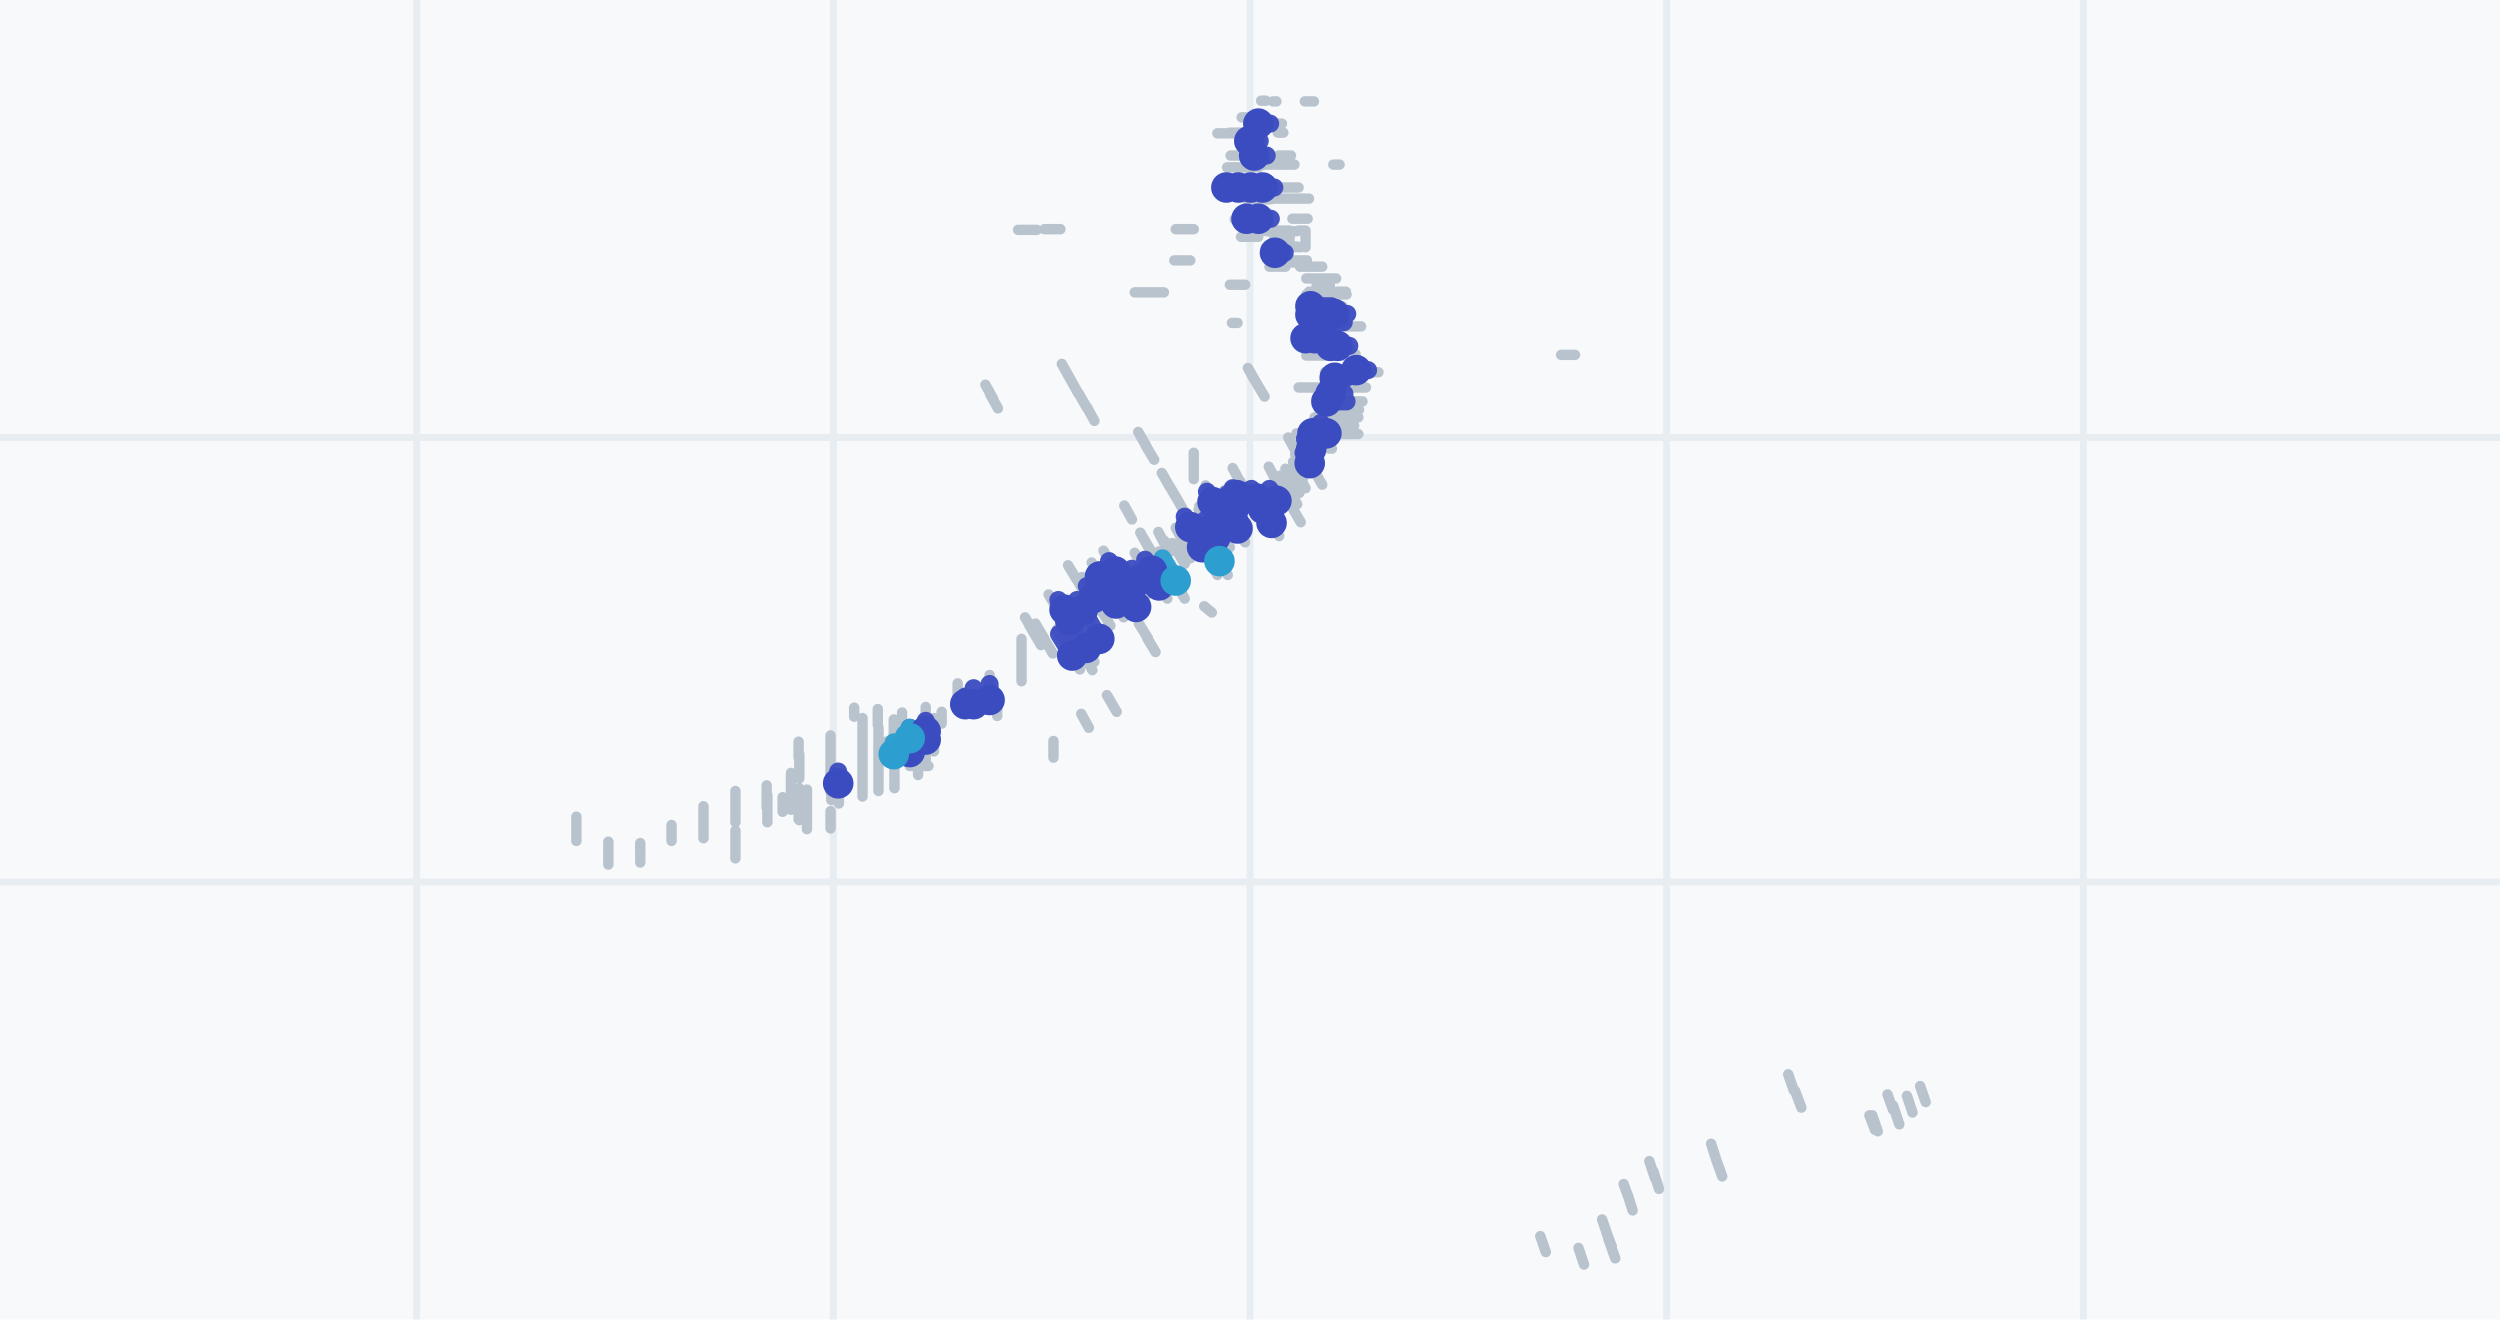
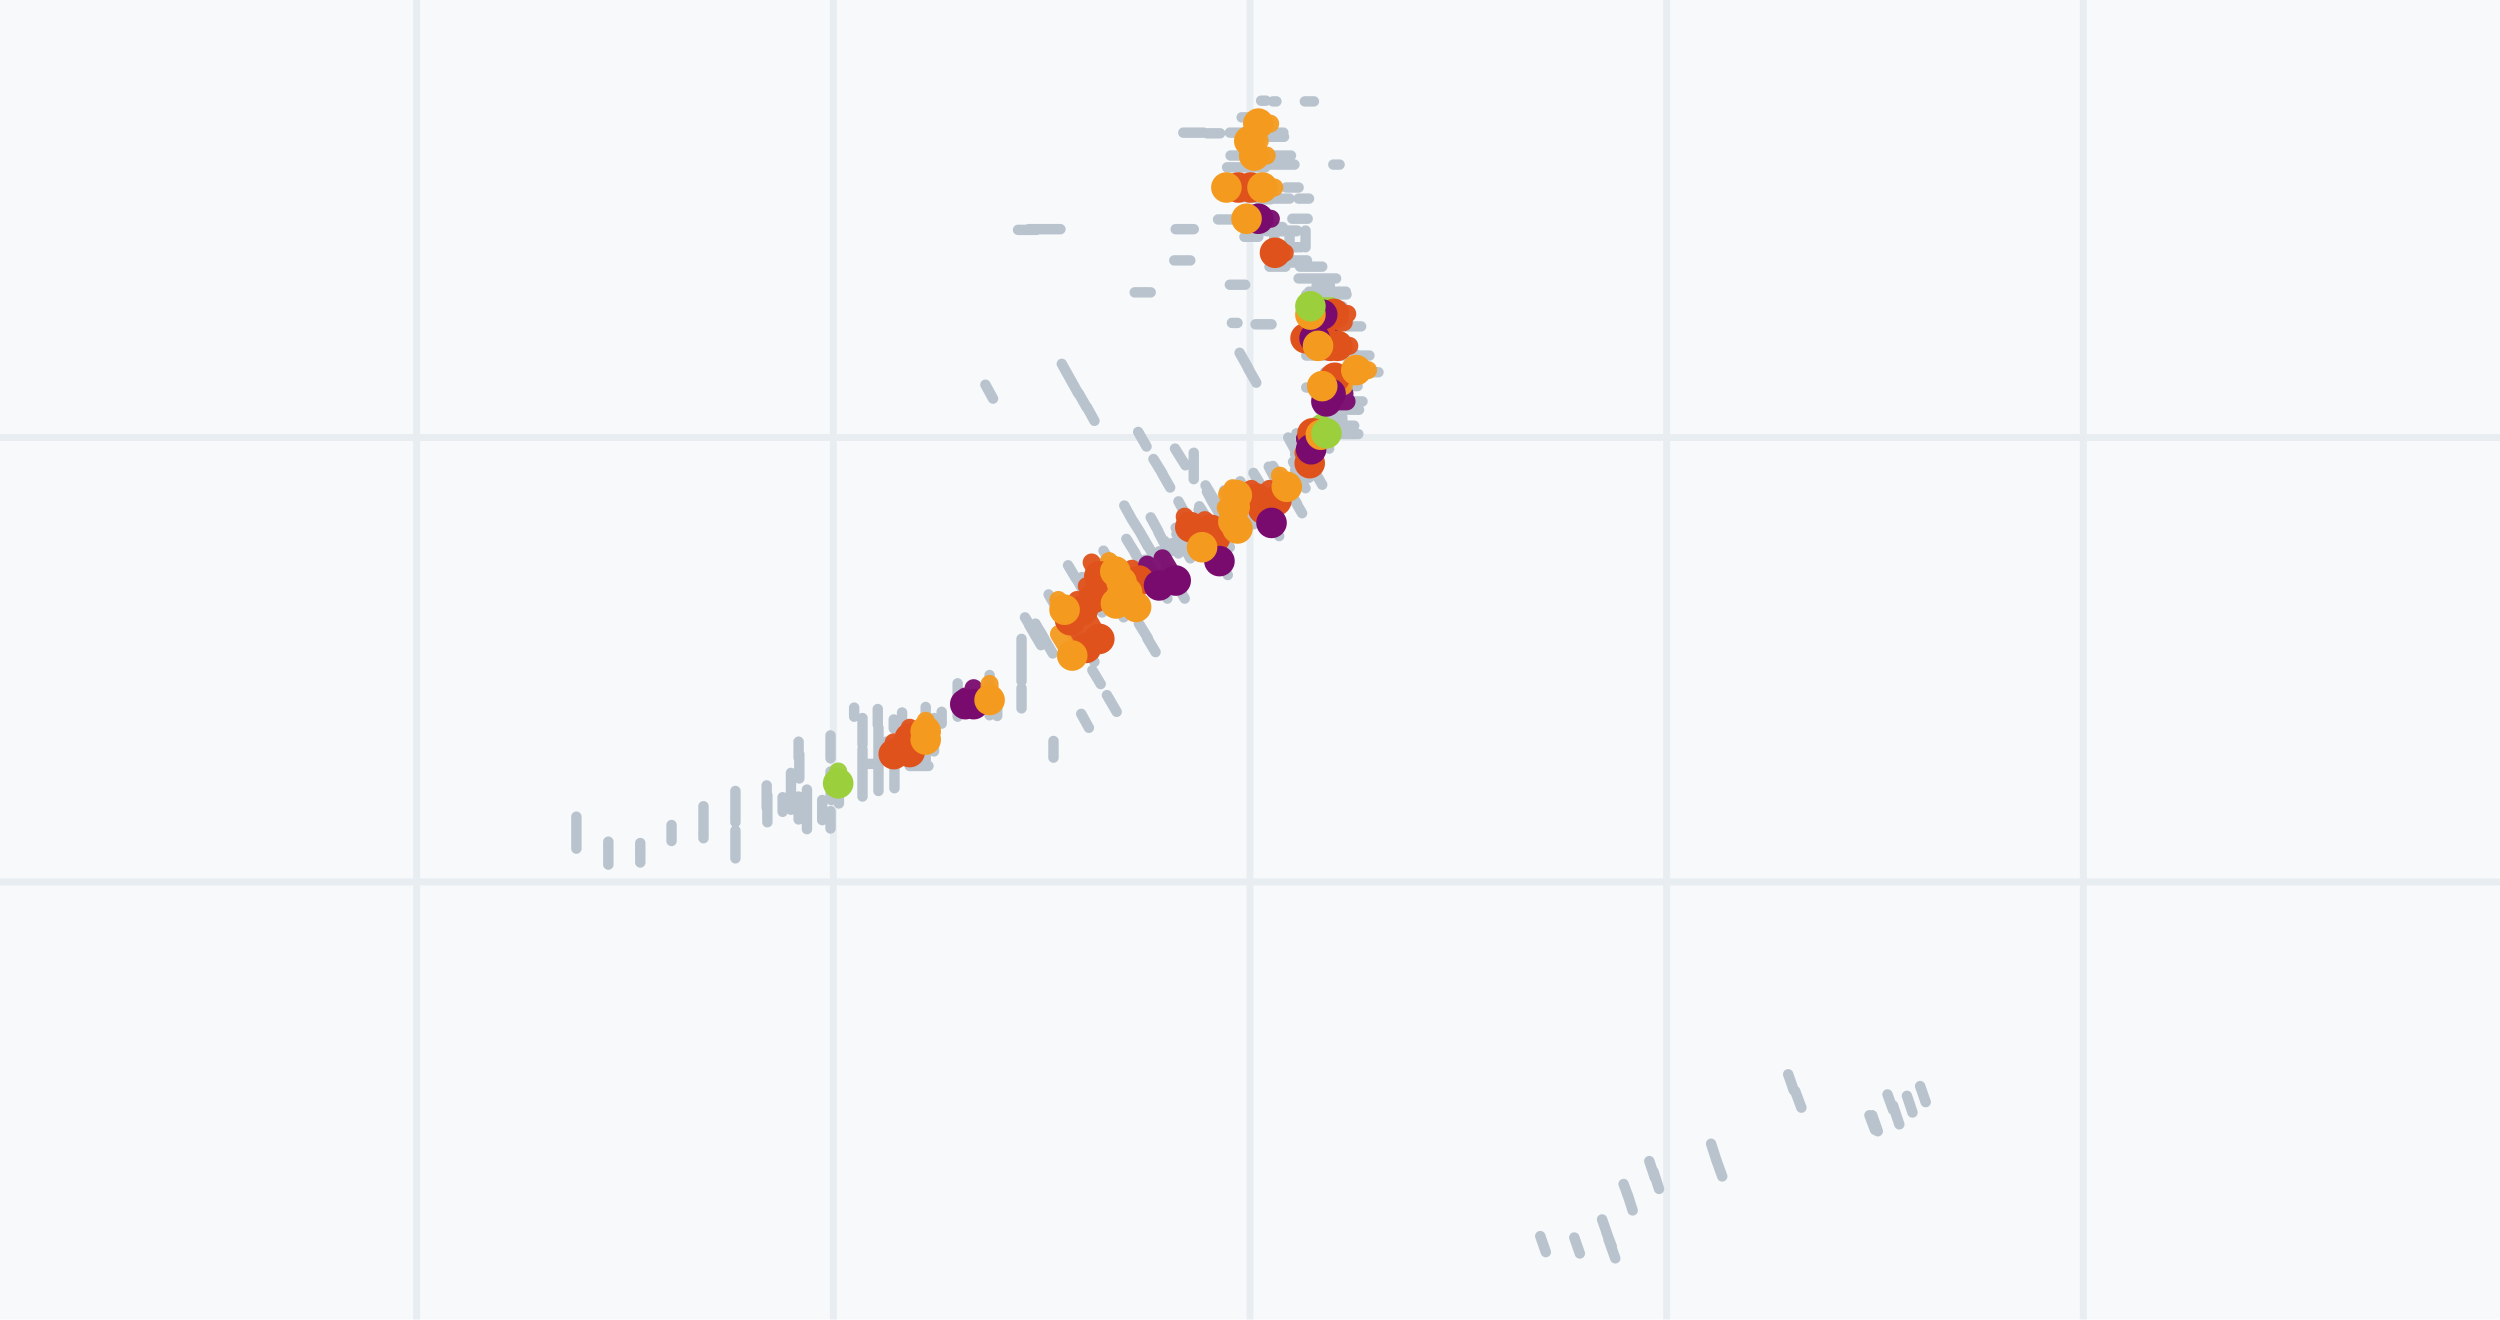
<svg xmlns="http://www.w3.org/2000/svg" viewBox="0 0 360 190" width="360" height="190" role="img" aria-label="drill plan">
  <rect width="360" height="190" fill="#f7f9fb" />
  <line x1="60" y1="0" x2="60" y2="190" stroke="#e8edf2" />
  <line x1="120" y1="0" x2="120" y2="190" stroke="#e8edf2" />
  <line x1="180" y1="0" x2="180" y2="190" stroke="#e8edf2" />
  <line x1="240" y1="0" x2="240" y2="190" stroke="#e8edf2" />
  <line x1="300" y1="0" x2="300" y2="190" stroke="#e8edf2" />
  <line x1="0" y1="63" x2="360" y2="63" stroke="#e8edf2" />
  <line x1="0" y1="127" x2="360" y2="127" stroke="#e8edf2" />
-   <path d="M158.3 83.0L157.2 81.0M172.0 79.0L170.8 77.0M192.7 61.3L195.0 61.3M191.7 61.3L194.0 61.3M127.6 108.4L127.6 106.8M127.6 108.3L127.6 107.2M126.5 108.6L126.5 106.8M172.0 79.0L170.7 76.7M172.2 77.3L171.3 75.7M189.4 65.7L188.8 64.7M189.3 60.1L191.0 60.1M191.4 64.6L190.8 63.6M124.2 111.7L124.2 110.0M191.0 60.1L193.3 60.1M190.8 63.6L189.9 62.1M192.8 60.1L195.6 60.1M192.7 62.5L195.6 62.5M126.5 110.5L126.5 108.6M173.5 74.9L172.6 73.4M175.5 73.8L174.6 72.3M124.2 108.3L124.2 106.3M176.4 75.2L175.5 73.7M124.2 106.5L124.2 104.6M193.9 57.8L196.2 57.8M192.2 59.0L193.9 59.0M128.8 110.5L128.8 108.6M123.0 103.2L123.0 101.9M156.6 84.4L155.8 83.1M159.8 80.8L158.9 79.3M189.6 41.1L191.5 41.1M188.7 38.4L190.4 38.4M187.2 38.4L188.9 38.4M169.7 79.7L168.8 78.2M190.4 44.1L193.3 44.1M168.2 81.6L166.9 79.4M189.9 51.0L192.7 51.0M192.7 53.3L195.8 53.3M186.1 31.5L188.3 31.5M190.4 55.6L193.5 55.6M191.7 61.3L193.9 61.3M190.0 59.0L192.7 59.0M192.7 51.0L195.2 51.0M189.8 49.8L191.8 49.8M183.5 27.0L185.4 27.0M185.2 27.0L187.0 27.0M185.3 70.1L184.3 68.5M193.9 59.0L195.7 59.0M177.2 22.4L178.9 22.4M182.8 38.4L185.1 38.4M178.9 22.4L180.8 22.4M184.1 22.4L185.9 22.4M188.0 70.3L186.5 67.7M186.7 62.4L189.0 62.4M182.9 17.8L184.6 17.8M129.9 104.3L129.9 102.6M176.0 76.9L175.1 75.3M177.2 72.1L176.3 70.6M190.0 66.8L189.0 65.1M177.8 31.6L179.5 31.6M120.7 114.6L120.7 112.8M189.2 67.8L188.4 66.3M188.0 65.7L187.2 64.2M155.3 91.3L153.9 88.8M188.0 67.9L187.1 66.4M187.4 66.9L186.5 65.4M180.6 32.7L182.4 32.7M171.4 80.4L170.1 78.1M170.6 81.2L169.7 79.7M113.9 116.6L113.9 114.9M116.2 117.1L116.2 114.0M116.2 115.4L116.2 113.7M133.3 107.8L133.3 105.8M157.2 90.0L155.5 87.0M158.7 88.2L157.0 85.2M133.3 103.9L133.3 102.8M131.0 109.5L131.0 107.2M151.6 94.1L150.3 91.9M126.5 109.5L126.5 107.5M150.4 92.0L149.7 90.8M134.5 105.9L134.5 104.2M174.2 80.8L172.5 77.8M134.5 104.8L134.5 103.4M173.7 79.8L172.5 77.6M142.5 101.9L142.5 99.7M135.6 104.2L135.6 102.5M192.7 55.6L195.5 55.6M165.2 85.6L163.3 82.2M161.8 88.9L159.7 85.1M186.8 72.6L184.4 68.5M124.2 113.5L124.2 110.4M177.1 78.8L176.0 76.9M159.9 90.1L157.8 86.5M187.6 69.0L186.2 66.5M133.3 110.1L133.3 106.7M134.5 108.2L134.5 105.2M149.8 91.0L149.1 89.8M132.2 111.6L132.2 108.1M175.6 78.4L174.1 75.9M170.6 86.2L168.0 81.7M120.8 115.7L120.8 113.4M113.9 114.7L113.9 111.3M179.3 78.1L177.4 74.8M179.2 70.9L178.4 69.6M116.2 119.4L116.2 116.4M179.8 72.1L178.7 70.1M115.0 116.9L115.0 114.7M175.3 82.8L172.6 78.0M112.7 116.9L112.7 114.8M184.2 77.2L181.7 72.8M115.0 118.0L115.0 115.7M155.5 96.4L152.2 90.6M168.1 86.2L165.4 81.6M188.5 42.0L191.9 42.0M157.6 95.3L154.9 90.6M176.8 82.8L173.9 77.8M187.1 71.0L185.1 67.5M143.6 103.1L143.6 100.8M190.4 69.8L188.2 66.0M126.5 113.9L126.5 110.4M177.1 41.0L179.3 41.0M178.7 34.1L181.0 34.1M177.4 46.5L178.2 46.5M181.2 34.1L179.2 34.1M119.6 119.3L119.6 116.8M183.4 28.6L184.5 28.6M185.7 28.6L186.8 28.6M182.1 33.2L179.8 33.2M183.5 33.2L184.5 33.2M185.8 37.8L186.8 37.8M174.5 88.2L173.4 87.3M165.3 78.7L164.2 76.7M137.9 100.9L137.9 99.5M133.3 104.3L133.3 102.9M128.7 106.9L128.7 107.7M128.7 108.7L128.7 106.4M124.2 108.9L124.2 107.9M124.2 109.9L124.2 108.8M188.0 28.6L187.0 28.6M188.0 28.6L188.5 28.6M188.0 33.2L187.0 33.2M188.0 33.2L188.0 35.6M185.7 28.6L184.7 28.6M185.7 33.2L184.7 33.2M185.8 37.8L184.7 37.8M119.6 114.1L119.6 112.7M119.6 107.2L119.6 105.9M124.2 111.0L124.2 109.6M124.2 112.1L124.2 110.4M128.7 104.9L128.7 103.6M128.7 106.6L128.7 105.3M128.8 110.1L128.8 107.7M133.3 103.2L133.3 101.8M133.3 105.5L133.3 103.8M133.3 106.6L133.3 104.3M137.9 99.8L137.9 98.4M137.9 102.0L137.9 100.3M142.5 102.0L142.5 100.6M142.5 100.9L142.5 99.5M142.5 99.7L142.5 98.3M142.5 98.6L142.5 97.2M155.0 83.4L153.8 81.4M188.1 42.4L189.7 42.4M170.8 74.2L169.7 72.2M178.7 69.6L177.5 67.4M178.9 24.1L176.7 24.1M163.0 74.8L161.9 72.8M174.8 71.9L173.6 69.9M181.2 28.7L183.0 28.7M179.5 28.7L181.2 28.7M193.6 47.0L196.0 47.0M184.1 33.3L186.7 33.3M189.3 42.4L190.7 42.4M182.9 33.3L185.1 33.3M182.4 33.3L185.5 33.3M167.9 78.7L166.8 76.6M185.2 37.8L187.0 37.8M191.5 42.4L193.9 42.4M171.9 76.1L170.6 73.8M179.9 71.6L178.6 69.3M183.8 69.3L182.7 67.2M149.9 92.9L148.2 90.0M191.6 47.0L193.8 47.0M169.7 72.2L168.4 70.0M168.5 70.2L167.3 68.1M160.7 84.0L159.3 81.7M166.0 79.8L164.6 77.4M187.8 66.9L186.6 64.8M191.8 64.6L190.5 62.5M186.6 65.0L185.5 63.0M156.1 85.3L155.0 83.3M153.3 89.6L152.2 87.6M184.4 70.2L183.0 67.8M187.3 75.2L184.7 70.7M173.7 79.1L173.7 79.1M126.4 104.4L126.4 102.1M155.3 56.7L152.9 52.4M183.5 35.5L186.8 35.5M185.0 71.2L185.0 71.2M133.3 108.9L133.3 106.0M128.8 113.5L128.8 110.0M124.2 114.7L124.2 111.2M166.2 66.2L165.0 64.2M156.5 58.7L155.3 56.6M157.6 60.6L156.5 58.6M165.1 64.3L163.9 62.2M180.9 55.1L179.7 53.0M182.1 57.1L180.3 54.1M193.1 46.6L193.7 46.6M183.5 33.2L183.5 35.5M148.8 90.9L147.6 88.9M185.8 35.6L187.4 35.6M180.0 23.8L181.8 23.8M178.8 28.4L180.9 28.4M186.4 37.5L188.2 37.5M180.5 72.5L179.5 70.9M182.3 35.6L185.2 33.9M182.2 23.7L184.5 23.7M185.7 33.2L185.7 35.5M188.1 40.1L191.3 40.1M164.6 81.7L163.4 79.6M188.1 46.6L191.0 46.6M154.5 91.6L153.0 89.0M150.4 33.0L152.7 33.0M157.0 -38.3L157.0 -40.6M188.1 55.8L189.8 55.8M187.0 55.8L188.7 55.8M126.5 106.3L126.5 104.8M172.5 77.1L171.7 75.7M178.9 24.1L181.2 24.1M126.5 107.5L126.5 106.1M126.5 108.6L126.5 106.9M126.5 109.8L126.5 108.0M126.5 110.9L126.5 108.6M165.3 91.9L164.0 89.8M156.8 104.8L155.7 102.8M157.3 96.5L156.1 94.4M160.8 102.5L159.4 100.1M166.4 93.9L165.2 91.9M152.2 87.7L151.0 85.6M193.9 55.8L196.7 55.8M168.6 79.4L167.7 77.9M192.6 42.0L193.8 42.0M191.2 63.7L190.2 61.9M184.5 23.7L186.4 23.7M177.3 71.7L176.7 70.7M173.9 75.0L173.1 73.5M173.4 74.0L172.7 72.9M170.0 77.3L169.3 76.0M83.0 119.9L83.0 117.6M83.0 121.1L83.0 118.7M105.9 118.4L105.9 116.1M147.1 98.1L147.1 95.0M151.7 109.1L151.7 106.7M119.6 109.2L119.6 106.3M119.6 111.5L119.6 108.5M119.7 115.2L119.7 112.9M124.2 105.7L124.2 103.4M143.0 57.4L141.9 55.4M143.7 58.8L142.6 56.8M187.9 14.6L189.2 14.6M184.0 19.1L184.8 19.1M178.8 19.1L180.7 19.1M177.1 19.1L179.4 19.1M175.3 19.2L177.6 19.2M146.6 33.1L149.3 33.1M178.8 16.9L180.5 16.9M169.1 37.5L171.4 37.5M163.4 42.1L165.7 42.1M165.3 42.1L167.6 42.1M192.7 51.2L195.2 51.2M190.9 51.2L193.8 51.2M189.3 51.2L191.9 51.2M188.1 51.2L193.8 51.2M191.0 55.8L193.5 55.8M131.0 108.2L131.0 105.6M195.5 53.6L198.5 53.6M87.6 124.5L87.6 121.6M191.0 60.4L193.3 60.4M169.3 33.0L171.9 33.0M192.0 23.7L192.9 23.7M183.3 14.6L183.8 14.6M181.6 14.5L182.3 14.5M224.8 51.1L226.8 51.1M147.1 95.4L147.1 92.0M115.0 109.1L115.0 106.8M110.5 118.4L110.5 114.5M115.1 112.1L115.1 108.6M115.1 118.1L115.1 113.5M105.9 123.6L105.9 119.6M105.9 116.7L105.9 113.9M101.3 120.7L101.3 117.4M101.3 118.4L101.3 116.1M96.7 121.1L96.7 118.8M92.2 124.2L92.2 121.4M87.6 123.5L87.6 121.2M110.4 116.3L110.4 113.1M180.5 16.8L182.1 16.8M189.3 40.1L192.4 40.1M171.9 69.0L171.9 65.2M190.8 53.6L193.2 53.6M131.0 110.3L133.7 110.3M228.1 182.1L227.3 179.7M232.1 179.5L231.3 177.4M231.5 177.9L230.7 175.6M235.1 174.3L234.4 172.1M234.6 172.7L233.8 170.5M238.9 171.2L238.1 168.7M238.3 169.6L237.5 167.2M258.3 157.0L257.5 154.7M247.2 167.2L246.4 164.7M248.0 169.4L247.1 166.9M259.4 159.5L258.5 157.1M270.0 162.7L269.2 160.6M270.4 162.9L269.6 160.6M222.6 180.3L221.8 178.0M232.6 181.2L231.6 178.4M272.6 159.8L271.8 157.6M273.5 161.9L272.6 159.2M275.4 160.2L274.6 157.8M277.3 158.7L276.5 156.4" stroke="#b9c3cd" stroke-width="1.5" fill="none" stroke-linecap="round" />
-   <path d="M191.6 56.7L193.6 56.7M183.6 36.4L185.0 36.4M131.0 107.1L131.0 104.8M133.3 106.5L133.3 104.2M158.4 83.0L157.9 82.3M188.8 64.7L187.9 63.2M171.4 75.9L170.6 74.4M173.7 77.4L172.8 75.9M191.0 62.4L190.2 60.9M174.4 76.3L173.5 74.9M189.0 62.4L191.1 62.4M191.0 57.8L193.9 57.8M177.0 74.2L176.2 72.7M173.1 78.8L172.1 77.1M188.6 66.7L187.7 65.2M162.3 85.3L160.7 82.5M154.1 89.3L153.3 87.9M161.5 83.8L160.6 82.3M191.6 56.7L192.7 56.7M160.6 82.3L159.7 80.8M153.3 87.8L152.4 86.4M190.4 45.3L192.4 45.3M192.1 45.2L194.0 45.2M133.3 105.3L133.3 103.8M181.2 31.5L183.0 31.5M188.7 45.3L191.4 45.3M155.9 87.9L155.1 86.4M157.5 86.1L156.5 84.4M164.0 83.6L163.0 81.9M160.7 86.9L158.7 83.4M140.2 101.4L140.2 99.1M165.9 82.2L164.9 80.6M142.5 100.8L142.5 98.5M190.4 46.4L193.5 46.4M179.5 31.5L181.2 31.5M192.2 54.4L193.9 54.4M181.9 73.3L180.8 71.5M188.7 44.1L191.7 44.1M176.6 27.0L178.4 27.0M178.3 27.0L180.1 27.0M183.6 36.4L185.0 36.4M181.0 71.8L180.2 70.4M180.1 27.0L181.8 27.0M181.8 27.0L183.5 27.0M191.6 49.8L193.6 49.8M180.6 22.4L182.4 22.4M190.2 62.6L189.5 61.4M181.2 17.8L182.9 17.8M174.6 72.3L173.8 70.8M174.5 78.8L173.2 76.7M183.8 72.1L182.8 70.4M179.9 20.3L181.4 20.3M120.7 112.8L120.7 111.1M163.6 87.4L161.3 83.5M139.0 101.4L139.0 100.3M175.0 77.4L173.9 75.5M177.8 73.0L176.7 71.2M188.0 48.7L191.1 48.7M177.6 75.1L176.5 73.1M178.1 71.3L177.5 70.3M189.3 48.7L191.9 48.7M195.3 53.3L197.0 53.3M192.6 49.8L194.3 49.8M156.4 93.3L154.5 89.9M154.4 94.4L152.5 91.3M166.9 84.3L165.2 81.3M178.2 76.1L176.8 73.7M183.1 75.3L181.4 72.3M158.3 92.0L156.2 88.3M131.0 108.3L131.0 106.0" stroke="#3b4cc0" stroke-width="2.6" fill="none" stroke-linecap="round" opacity=".95" />
-   <path d="M128.7 108.6L128.7 106.9M131.0 106.3L131.0 104.8M169.3 83.6L167.4 80.4M175.6 80.8L173.7 77.4" stroke="#2c9fd0" stroke-width="2.6" fill="none" stroke-linecap="round" opacity=".95" />
-   <path d="M189.4 56.7a2.2 2.2 0 1 0 4.4 0a2.2 2.2 0 1 0-4.4 0M181.4 36.4a2.2 2.2 0 1 0 4.4 0a2.2 2.2 0 1 0-4.4 0M128.8 107.1a2.2 2.2 0 1 0 4.4 0a2.2 2.2 0 1 0-4.4 0M131.1 106.5a2.2 2.2 0 1 0 4.4 0a2.2 2.2 0 1 0-4.4 0M156.2 83.0a2.2 2.2 0 1 0 4.4 0a2.2 2.2 0 1 0-4.4 0M186.6 64.7a2.2 2.2 0 1 0 4.4 0a2.2 2.2 0 1 0-4.4 0M169.2 75.9a2.2 2.2 0 1 0 4.4 0a2.2 2.2 0 1 0-4.4 0M171.5 77.4a2.2 2.2 0 1 0 4.4 0a2.2 2.2 0 1 0-4.4 0M188.8 62.4a2.2 2.2 0 1 0 4.4 0a2.2 2.2 0 1 0-4.4 0M172.2 76.3a2.2 2.2 0 1 0 4.4 0a2.2 2.2 0 1 0-4.4 0M186.8 62.4a2.2 2.2 0 1 0 4.4 0a2.2 2.2 0 1 0-4.4 0M188.8 57.8a2.2 2.2 0 1 0 4.4 0a2.2 2.2 0 1 0-4.4 0M174.8 74.2a2.2 2.2 0 1 0 4.4 0a2.2 2.2 0 1 0-4.4 0M170.9 78.8a2.2 2.2 0 1 0 4.4 0a2.2 2.2 0 1 0-4.4 0M186.4 66.7a2.2 2.2 0 1 0 4.4 0a2.2 2.2 0 1 0-4.4 0M160.1 85.3a2.2 2.2 0 1 0 4.4 0a2.2 2.2 0 1 0-4.4 0M151.9 89.3a2.2 2.2 0 1 0 4.4 0a2.2 2.2 0 1 0-4.4 0M159.3 83.8a2.2 2.2 0 1 0 4.4 0a2.2 2.2 0 1 0-4.4 0M189.4 56.7a2.2 2.2 0 1 0 4.4 0a2.2 2.2 0 1 0-4.4 0M158.4 82.3a2.2 2.2 0 1 0 4.4 0a2.2 2.2 0 1 0-4.4 0M151.1 87.8a2.2 2.2 0 1 0 4.4 0a2.2 2.2 0 1 0-4.4 0M188.2 45.3a2.2 2.2 0 1 0 4.4 0a2.2 2.2 0 1 0-4.4 0M189.9 45.2a2.2 2.2 0 1 0 4.4 0a2.2 2.2 0 1 0-4.4 0M131.1 105.3a2.2 2.2 0 1 0 4.4 0a2.2 2.2 0 1 0-4.4 0M179.0 31.5a2.2 2.2 0 1 0 4.4 0a2.2 2.2 0 1 0-4.4 0M186.5 45.3a2.2 2.2 0 1 0 4.4 0a2.2 2.2 0 1 0-4.4 0M153.7 87.9a2.2 2.2 0 1 0 4.4 0a2.2 2.2 0 1 0-4.4 0M155.3 86.1a2.2 2.2 0 1 0 4.4 0a2.2 2.2 0 1 0-4.4 0M161.8 83.6a2.2 2.2 0 1 0 4.4 0a2.2 2.2 0 1 0-4.4 0M158.5 86.9a2.2 2.2 0 1 0 4.4 0a2.2 2.2 0 1 0-4.4 0M138.0 101.4a2.2 2.2 0 1 0 4.4 0a2.2 2.2 0 1 0-4.4 0M163.7 82.2a2.2 2.2 0 1 0 4.4 0a2.2 2.2 0 1 0-4.4 0M140.3 100.8a2.2 2.2 0 1 0 4.4 0a2.2 2.2 0 1 0-4.4 0M188.2 46.4a2.2 2.2 0 1 0 4.4 0a2.2 2.2 0 1 0-4.4 0M177.3 31.5a2.2 2.2 0 1 0 4.4 0a2.2 2.2 0 1 0-4.4 0M190.0 54.4a2.2 2.2 0 1 0 4.4 0a2.2 2.2 0 1 0-4.4 0M179.7 73.3a2.2 2.2 0 1 0 4.4 0a2.2 2.2 0 1 0-4.4 0M186.5 44.1a2.2 2.2 0 1 0 4.4 0a2.2 2.2 0 1 0-4.4 0M174.4 27.0a2.2 2.2 0 1 0 4.4 0a2.2 2.2 0 1 0-4.4 0M176.1 27.0a2.2 2.2 0 1 0 4.4 0a2.2 2.2 0 1 0-4.4 0M181.4 36.4a2.2 2.2 0 1 0 4.4 0a2.2 2.2 0 1 0-4.4 0M178.8 71.8a2.2 2.2 0 1 0 4.4 0a2.2 2.2 0 1 0-4.4 0M177.9 27.0a2.2 2.2 0 1 0 4.4 0a2.2 2.2 0 1 0-4.4 0M179.6 27.0a2.2 2.2 0 1 0 4.4 0a2.2 2.2 0 1 0-4.4 0M189.4 49.8a2.2 2.2 0 1 0 4.4 0a2.2 2.2 0 1 0-4.4 0M178.4 22.4a2.2 2.2 0 1 0 4.4 0a2.2 2.2 0 1 0-4.4 0M188.0 62.6a2.2 2.2 0 1 0 4.4 0a2.2 2.2 0 1 0-4.4 0M179.0 17.8a2.2 2.2 0 1 0 4.4 0a2.2 2.2 0 1 0-4.4 0M172.4 72.3a2.2 2.2 0 1 0 4.4 0a2.2 2.2 0 1 0-4.4 0M172.3 78.8a2.2 2.2 0 1 0 4.4 0a2.2 2.2 0 1 0-4.4 0M181.6 72.1a2.2 2.2 0 1 0 4.4 0a2.2 2.2 0 1 0-4.4 0M177.7 20.3a2.2 2.2 0 1 0 4.4 0a2.2 2.2 0 1 0-4.4 0M118.5 112.8a2.2 2.2 0 1 0 4.4 0a2.2 2.2 0 1 0-4.4 0M161.4 87.4a2.2 2.2 0 1 0 4.4 0a2.2 2.2 0 1 0-4.4 0M136.8 101.4a2.2 2.2 0 1 0 4.4 0a2.2 2.2 0 1 0-4.4 0M172.8 77.4a2.2 2.2 0 1 0 4.4 0a2.2 2.2 0 1 0-4.4 0M175.6 73.0a2.2 2.2 0 1 0 4.4 0a2.2 2.2 0 1 0-4.4 0M185.8 48.7a2.2 2.2 0 1 0 4.4 0a2.2 2.2 0 1 0-4.4 0M175.4 75.1a2.2 2.2 0 1 0 4.4 0a2.2 2.2 0 1 0-4.4 0M175.9 71.3a2.2 2.2 0 1 0 4.4 0a2.2 2.2 0 1 0-4.4 0M187.1 48.7a2.2 2.2 0 1 0 4.4 0a2.2 2.2 0 1 0-4.4 0M193.1 53.3a2.2 2.2 0 1 0 4.4 0a2.2 2.2 0 1 0-4.4 0M190.4 49.8a2.2 2.2 0 1 0 4.4 0a2.2 2.2 0 1 0-4.4 0M154.2 93.3a2.2 2.2 0 1 0 4.4 0a2.2 2.2 0 1 0-4.4 0M152.2 94.4a2.2 2.2 0 1 0 4.4 0a2.2 2.2 0 1 0-4.4 0M164.7 84.3a2.2 2.2 0 1 0 4.4 0a2.2 2.2 0 1 0-4.4 0M176.0 76.1a2.2 2.2 0 1 0 4.4 0a2.2 2.2 0 1 0-4.4 0M180.9 75.3a2.2 2.2 0 1 0 4.4 0a2.2 2.2 0 1 0-4.4 0M156.1 92.0a2.2 2.2 0 1 0 4.4 0a2.2 2.2 0 1 0-4.4 0M128.8 108.3a2.2 2.2 0 1 0 4.4 0a2.2 2.2 0 1 0-4.4 0" fill="#3b4cc0" />
-   <path d="M126.5 108.6a2.2 2.2 0 1 0 4.4 0a2.2 2.2 0 1 0-4.4 0M128.8 106.3a2.2 2.2 0 1 0 4.4 0a2.2 2.2 0 1 0-4.4 0M167.1 83.6a2.2 2.2 0 1 0 4.4 0a2.2 2.2 0 1 0-4.4 0M173.4 80.8a2.2 2.2 0 1 0 4.4 0a2.2 2.2 0 1 0-4.4 0" fill="#2c9fd0" />
+   <path d="M172.0 79.0L170.8 77.0M192.7 61.3L195.0 61.3M191.7 61.3L194.0 61.3M127.6 108.4L127.6 106.8M179.9 20.3L181.4 20.3M126.5 108.6L126.5 106.8M172.0 79.0L170.7 76.7M172.2 77.3L171.3 75.7M189.4 65.7L188.8 64.7M170.5 78.9L169.4 76.9M191.4 64.6L190.8 63.6M124.2 111.7L124.2 110.0M191.0 60.1L193.3 60.1M190.8 63.6L189.9 62.1M124.2 110.0L125.9 110.0M192.7 62.5L195.6 62.5M126.5 110.5L126.5 108.6M173.5 74.9L172.6 73.4M192.7 61.3L195.0 61.3M175.5 73.8L174.6 72.3M176.4 75.2L175.5 73.7M177.0 74.2L176.2 72.7M124.2 106.5L124.2 104.6M193.9 57.8L196.2 57.8M192.2 59.0L193.9 59.0M128.8 110.5L128.8 108.6M123.0 103.2L123.0 101.9M156.6 84.4L155.8 83.1M159.8 80.8L158.9 79.3M189.6 41.1L191.5 41.1M188.7 38.4L190.4 38.4M187.2 38.4L188.9 38.4M165.9 82.2L164.9 80.6M169.7 79.7L168.8 78.2M190.4 44.1L193.3 44.1M168.2 81.6L166.9 79.4M189.9 51.0L192.7 51.0M192.7 53.3L195.8 53.3M186.1 31.5L188.3 31.5M191.7 61.3L193.9 61.3M190.0 59.0L192.7 59.0M192.7 51.0L195.2 51.0M184.2 68.6L183.3 67.1M185.2 27.0L187.0 27.0M193.9 59.0L195.7 59.0M177.2 22.4L178.9 22.4M188.1 49.8L191.0 49.8M182.8 38.4L185.1 38.4M184.1 22.4L185.9 22.4M188.0 70.3L186.5 67.7M182.3 22.4L184.1 22.4M174.6 72.3L173.8 70.8M186.7 62.4L189.0 62.4M129.9 104.3L129.9 102.6M176.0 76.9L175.1 75.3M177.2 72.1L176.3 70.6M129.9 106.6L129.9 104.5M190.0 66.8L189.0 65.1M120.7 114.6L120.7 112.8M189.2 67.8L188.4 66.3M188.0 65.7L187.2 64.2M182.4 32.7L184.7 32.7M155.3 91.3L153.9 88.8M187.4 66.9L186.5 65.4M180.6 32.7L182.4 32.7M188.5 68.8L187.7 67.3M171.4 80.4L170.1 78.1M113.9 116.6L113.9 114.9M116.2 117.1L116.2 114.0M116.2 115.4L116.2 113.7M132.3 108.7L132.3 105.9M133.3 107.8L133.3 105.8M158.7 88.2L157.0 85.2M133.3 103.9L133.3 102.8M131.0 109.5L131.0 107.2M126.5 111.6L126.5 109.4M151.6 94.1L150.3 91.9M150.4 92.0L149.7 90.8M134.5 105.9L134.5 104.2M139.0 102.4L139.0 101.0M174.2 80.8L172.5 77.8M134.5 104.8L134.5 103.4M142.5 101.9L142.5 99.7M135.6 104.2L135.6 102.5M140.2 102.5L140.2 100.8M192.7 55.6L195.5 55.6M161.8 88.9L159.7 85.1M186.8 72.6L184.4 68.5M124.2 113.5L124.2 110.4M180.5 75.5L178.9 72.7M177.1 78.8L176.0 76.9M187.6 69.0L186.2 66.5M133.3 110.1L133.3 106.7M134.5 108.2L134.5 105.2M142.5 103.0L142.5 100.7M149.8 91.0L149.1 89.8M175.6 78.4L174.1 75.9M170.6 86.2L168.0 81.7M178.3 74.0L177.0 71.7M120.8 115.7L120.8 113.4M113.9 114.7L113.9 111.3M179.2 70.9L178.4 69.6M116.2 119.4L116.2 116.4M118.4 118.1L118.4 115.2M179.8 72.1L178.7 70.1M115.0 116.9L115.0 114.7M112.7 116.9L112.7 114.8M184.2 77.2L181.7 72.8M129.9 108.6L129.9 106.5M115.0 118.0L115.0 115.7M168.1 86.2L165.4 81.6M188.5 42.0L191.9 42.0M187.5 73.9L185.1 69.8M157.6 95.3L154.9 90.6M176.8 82.8L173.9 77.8M143.6 103.1L143.6 100.8M190.4 69.8L188.2 66.0M175.4 31.6L178.3 31.6M126.5 113.9L126.5 110.4M177.1 41.0L179.3 41.0M177.4 46.5L178.2 46.5M181.2 34.1L179.2 34.1M181.1 24.1L182.2 24.1M119.6 119.3L119.6 116.8M183.4 28.6L184.5 28.6M182.1 33.2L179.8 33.2M183.5 33.2L184.5 33.2M185.7 33.2L186.8 33.2M185.8 37.8L186.8 37.8M165.3 78.7L164.2 76.7M137.9 100.9L137.9 99.5M133.3 102.3L133.3 104.9M133.3 104.3L133.3 102.9M128.7 106.9L128.7 107.7M124.2 108.9L124.2 107.9M124.2 109.9L124.2 108.8M119.6 113.0L119.6 111.1M188.0 28.6L187.0 28.6M188.0 28.6L188.5 28.6M188.0 33.2L188.0 35.6M185.7 28.6L184.7 28.6M183.5 33.2L182.2 33.2M185.7 33.2L184.7 33.2M185.8 37.8L184.7 37.8M119.6 107.2L119.6 105.9M124.2 107.2L124.2 104.9M124.2 111.0L124.2 109.6M124.2 112.1L124.2 110.4M128.7 104.9L128.7 103.6M128.8 110.1L128.8 107.7M128.8 111.2L128.8 108.3M133.3 103.2L133.3 101.8M133.3 105.5L133.3 103.8M137.9 99.8L137.9 98.4M137.9 102.0L137.9 100.3M137.9 103.2L137.9 100.2M142.5 102.0L142.5 100.6M142.5 100.9L142.5 99.5M142.5 98.6L142.5 97.2M187.0 40.1L188.4 40.1M155.0 83.4L153.8 81.4M188.1 42.4L189.7 42.4M170.8 74.2L169.7 72.2M178.9 24.1L176.7 24.1M164.2 76.7L163.0 74.8M163.0 74.8L161.9 72.8M174.8 71.9L173.6 69.9M181.2 28.7L183.0 28.7M193.6 47.0L196.0 47.0M166.8 76.5L165.7 74.5M184.1 33.3L186.7 33.3M189.3 42.4L190.7 42.4M182.4 33.3L185.5 33.3M167.9 78.7L166.8 76.6M188.1 37.8L184.5 37.8M185.2 37.8L187.0 37.8M191.5 42.4L193.9 42.4M179.9 71.6L178.6 69.3M175.9 73.8L174.6 71.6M183.8 69.3L182.7 67.2M149.9 92.9L148.2 90.0M191.6 47.0L193.8 47.0M168.5 70.2L167.3 68.1M167.4 68.2L166.1 66.1M160.7 84.0L159.3 81.7M166.0 79.8L164.6 77.4M187.8 66.9L186.6 64.8M186.6 65.0L185.5 63.0M160.1 83.0L158.9 81.0M156.1 85.3L155.0 83.3M153.3 89.6L152.2 87.6M184.4 70.2L183.0 67.8M173.7 79.1L172.4 76.9M173.7 79.1L173.7 79.1M126.4 104.4L126.4 102.1M155.3 56.7L152.9 52.4M185.0 71.2L185.0 71.2M147.1 102.0L147.1 99.1M133.3 108.9L133.3 106.0M128.8 113.5L128.8 110.0M124.2 114.7L124.2 111.2M156.5 58.7L155.3 56.6M179.8 53.1L178.5 50.8M157.6 60.6L156.5 58.6M165.1 64.3L163.9 62.2M180.9 55.1L179.7 53.0M193.1 46.6L193.7 46.6M191.0 42.0L192.2 42.0M183.5 33.2L183.5 35.5M148.8 90.9L147.6 88.9M185.8 35.6L187.4 35.6M176.5 74.8L175.7 73.4M178.8 28.4L180.9 28.4M186.4 37.5L188.2 37.5M180.5 72.5L179.5 70.9M182.2 23.7L184.5 23.7M163.5 79.7L162.2 77.6M185.7 33.2L185.7 35.5M188.1 40.1L191.3 40.1M164.6 81.7L163.4 79.6M154.5 91.6L153.0 89.0M190.6 62.7L189.5 60.7M150.4 33.0L152.7 33.0M157.0 -38.3L157.0 -40.6M188.1 55.8L189.8 55.8M180.8 46.7L183.1 46.7M126.5 106.3L126.5 104.8M172.5 77.1L171.7 75.7M178.9 24.1L181.2 24.1M126.5 107.5L126.5 106.1M161.2 85.0L159.9 82.7M126.5 109.8L126.5 108.0M126.5 110.9L126.5 108.6M165.3 91.9L164.0 89.8M156.8 104.8L155.7 102.8M158.5 98.5L157.3 96.5M160.8 102.5L159.4 100.1M166.4 93.9L165.2 91.9M152.2 87.7L151.0 85.6M148.1 33.0L150.4 33.0M168.6 79.4L167.7 77.9M192.6 42.0L193.8 42.0M191.2 63.7L190.2 61.9M184.5 23.7L186.4 23.7M181.3 69.4L180.5 68.1M173.9 75.0L173.1 73.5M173.4 74.0L172.7 72.9M170.0 77.3L169.3 76.0M83.0 119.9L83.0 117.6M83.0 122.2L83.0 119.9M105.9 118.4L105.9 116.1M147.1 98.1L147.1 95.0M151.7 109.1L151.7 106.7M119.6 109.2L119.6 106.3M119.6 114.4L119.6 114.3M119.7 115.2L119.7 112.9M124.2 105.7L124.2 103.4M143.0 57.4L141.9 55.4M170.7 67.0L169.2 64.6M187.9 14.6L189.2 14.6M184.0 19.1L184.8 19.1M178.8 19.1L180.7 19.1M177.1 19.1L179.4 19.1M173.8 19.2L175.7 19.2M146.6 33.1L149.3 33.1M178.8 16.9L180.5 16.9M169.1 37.5L171.4 37.5M163.4 42.1L165.7 42.1M194.5 51.2L197.2 51.2M192.7 51.2L195.2 51.2M190.9 51.2L193.8 51.2M189.3 51.2L191.9 51.2M188.1 51.2L193.8 51.2M191.0 55.8L193.5 55.8M131.0 108.2L131.0 105.6M195.5 53.6L198.5 53.6M87.6 124.5L87.6 121.6M191.0 60.4L193.3 60.4M169.3 33.0L171.9 33.0M192.0 23.7L192.9 23.7M183.3 14.6L183.8 14.6M181.6 14.5L182.3 14.5M170.4 19.1L173.3 19.1M147.1 95.4L147.1 92.0M115.0 109.1L115.0 106.8M110.5 118.4L110.5 114.5M115.1 112.1L115.1 108.6M182.8 19.7L184.9 19.7M105.9 123.6L105.9 119.6M105.9 116.7L105.9 113.9M101.3 120.7L101.3 117.4M101.3 118.4L101.3 116.1M96.7 121.1L96.7 118.8M92.2 124.2L92.2 121.4M87.6 123.5L87.6 121.2M110.4 116.3L110.4 113.1M180.5 16.8L182.1 16.8M189.3 40.1L192.4 40.1M171.9 69.0L171.9 65.2M190.8 53.6L193.2 53.6M131.0 110.3L133.7 110.3M227.5 180.5L226.7 178.2M232.1 179.5L231.3 177.4M231.5 177.9L230.7 175.6M235.1 174.3L234.4 172.1M234.6 172.7L233.8 170.5M238.9 171.2L238.1 168.7M238.3 169.6L237.5 167.2M258.3 157.0L257.5 154.7M247.2 167.2L246.4 164.7M248.0 169.4L247.1 166.9M259.4 159.5L258.5 157.1M270.0 162.7L269.2 160.6M270.4 162.9L269.6 160.6M222.6 180.3L221.8 178.0M232.6 181.2L231.6 178.4M272.6 159.8L271.8 157.6M273.5 161.9L272.6 159.2M275.4 160.2L274.6 157.8M277.3 158.7L276.5 156.4" stroke="#b9c3cd" stroke-width="1.5" fill="none" stroke-linecap="round" />
+   <path d="M158.3 83.0L157.2 81.0M183.6 36.4L185.0 36.4M128.7 108.6L128.7 106.9M131.0 107.1L131.0 104.8M158.4 83.0L157.9 82.3M171.4 75.9L170.6 74.4M173.7 77.4L172.8 75.9M174.4 76.3L173.5 74.9M189.0 62.4L191.1 62.4M188.6 66.7L187.7 65.2M154.1 89.3L153.3 87.9M192.1 45.2L194.0 45.2M155.9 87.9L155.1 86.4M131.0 106.3L131.0 104.8M157.5 86.1L156.5 84.4M164.0 83.6L163.0 81.9M190.4 46.4L193.5 46.4M192.2 54.4L193.9 54.4M181.9 73.3L180.8 71.5M178.3 27.0L180.1 27.0M183.6 36.4L185.0 36.4M181.0 71.8L180.2 70.4M180.1 27.0L181.8 27.0M191.6 49.8L193.6 49.8M174.5 78.8L173.2 76.7M183.8 72.1L182.8 70.4M175.0 77.4L173.9 75.5M188.0 48.7L191.1 48.7M192.6 49.8L194.3 49.8M156.4 93.3L154.5 89.9M158.3 92.0L156.2 88.3M131.0 108.3L131.0 106.0" stroke="#e0521b" stroke-width="2.6" fill="none" stroke-linecap="round" opacity=".95" />
+   <path d="M191.6 56.7L193.6 56.7M188.8 64.7L187.9 63.2M191.0 57.8L193.9 57.8M191.6 56.7L192.7 56.7M190.4 45.3L192.4 45.3M181.2 31.5L183.0 31.5M140.2 101.4L140.2 99.1M139.0 101.4L139.0 100.3M189.3 48.7L191.9 48.7M169.3 83.6L167.4 80.4M175.6 80.8L173.7 77.4M166.9 84.3L165.2 81.3M183.1 75.3L181.4 72.3" stroke="#7a0b6e" stroke-width="2.6" fill="none" stroke-linecap="round" opacity=".95" />
+   <path d="M133.3 106.5L133.3 104.2M173.1 78.8L172.1 77.1M162.3 85.3L160.7 82.5M161.5 83.8L160.6 82.3M160.6 82.3L159.7 80.8M153.3 87.8L152.4 86.4M133.3 105.3L133.3 103.8M188.7 45.3L191.4 45.3M160.7 86.9L158.7 83.4M142.5 100.8L142.5 98.5M179.5 31.5L181.2 31.5M176.6 27.0L178.4 27.0M190.4 55.6L193.5 55.6M189.8 49.8L191.8 49.8M181.8 27.0L183.5 27.0M185.3 70.1L184.3 68.5M180.6 22.4L182.4 22.4M190.2 62.6L189.5 61.4M181.2 17.8L182.9 17.8M179.9 20.3L181.4 20.3M163.6 87.4L161.3 83.5M177.8 73.0L176.7 71.2M177.6 75.1L176.5 73.1M178.1 71.3L177.5 70.3M195.3 53.3L197.0 53.3M154.4 94.4L152.5 91.3M178.2 76.1L176.8 73.7" stroke="#f39a1f" stroke-width="2.6" fill="none" stroke-linecap="round" opacity=".95" />
+   <path d="M191.0 62.4L190.2 60.9M188.7 44.1L191.7 44.1M120.7 112.8L120.7 111.1" stroke="#9bcf3c" stroke-width="2.6" fill="none" stroke-linecap="round" opacity=".95" />
+   <path d="M156.1 83.0a2.2 2.2 0 1 0 4.4 0a2.2 2.2 0 1 0-4.4 0M181.4 36.4a2.2 2.2 0 1 0 4.4 0a2.2 2.2 0 1 0-4.4 0M126.5 108.6a2.2 2.2 0 1 0 4.4 0a2.2 2.2 0 1 0-4.4 0M128.8 107.1a2.2 2.2 0 1 0 4.4 0a2.2 2.2 0 1 0-4.4 0M156.2 83.0a2.2 2.2 0 1 0 4.4 0a2.2 2.2 0 1 0-4.4 0M169.2 75.9a2.2 2.2 0 1 0 4.4 0a2.2 2.2 0 1 0-4.4 0M171.5 77.4a2.2 2.2 0 1 0 4.4 0a2.2 2.2 0 1 0-4.4 0M172.2 76.3a2.2 2.2 0 1 0 4.4 0a2.2 2.2 0 1 0-4.4 0M186.8 62.4a2.2 2.2 0 1 0 4.4 0a2.2 2.2 0 1 0-4.4 0M186.4 66.7a2.2 2.2 0 1 0 4.4 0a2.2 2.2 0 1 0-4.4 0M151.9 89.3a2.2 2.2 0 1 0 4.4 0a2.2 2.2 0 1 0-4.4 0M189.9 45.2a2.2 2.2 0 1 0 4.4 0a2.2 2.2 0 1 0-4.4 0M153.7 87.9a2.2 2.2 0 1 0 4.4 0a2.2 2.2 0 1 0-4.4 0M128.8 106.3a2.2 2.2 0 1 0 4.4 0a2.2 2.2 0 1 0-4.4 0M155.3 86.1a2.2 2.2 0 1 0 4.4 0a2.2 2.2 0 1 0-4.4 0M161.8 83.6a2.2 2.2 0 1 0 4.4 0a2.2 2.2 0 1 0-4.4 0M188.2 46.4a2.2 2.2 0 1 0 4.4 0a2.2 2.2 0 1 0-4.4 0M190.0 54.4a2.2 2.2 0 1 0 4.4 0a2.2 2.2 0 1 0-4.4 0M179.7 73.3a2.2 2.2 0 1 0 4.4 0a2.2 2.2 0 1 0-4.4 0M176.1 27.0a2.2 2.2 0 1 0 4.4 0a2.2 2.2 0 1 0-4.4 0M181.4 36.4a2.2 2.2 0 1 0 4.4 0a2.2 2.2 0 1 0-4.4 0M178.8 71.8a2.2 2.2 0 1 0 4.4 0a2.2 2.2 0 1 0-4.4 0M177.9 27.0a2.2 2.2 0 1 0 4.4 0a2.2 2.2 0 1 0-4.4 0M189.4 49.8a2.2 2.2 0 1 0 4.4 0a2.2 2.2 0 1 0-4.4 0M172.3 78.8a2.2 2.2 0 1 0 4.4 0a2.2 2.2 0 1 0-4.4 0M181.6 72.1a2.2 2.2 0 1 0 4.4 0a2.2 2.2 0 1 0-4.4 0M172.8 77.4a2.2 2.2 0 1 0 4.4 0a2.2 2.2 0 1 0-4.4 0M185.8 48.7a2.2 2.2 0 1 0 4.4 0a2.2 2.2 0 1 0-4.4 0M190.4 49.8a2.2 2.2 0 1 0 4.4 0a2.2 2.2 0 1 0-4.4 0M154.2 93.3a2.2 2.2 0 1 0 4.4 0a2.2 2.2 0 1 0-4.4 0M156.1 92.0a2.2 2.2 0 1 0 4.4 0a2.2 2.2 0 1 0-4.4 0M128.8 108.3a2.2 2.2 0 1 0 4.4 0a2.2 2.2 0 1 0-4.4 0" fill="#e0521b" />
+   <path d="M189.4 56.7a2.2 2.2 0 1 0 4.4 0a2.2 2.2 0 1 0-4.4 0M186.6 64.7a2.2 2.2 0 1 0 4.4 0a2.2 2.2 0 1 0-4.4 0M188.8 57.8a2.2 2.2 0 1 0 4.4 0a2.2 2.2 0 1 0-4.4 0M189.4 56.7a2.2 2.2 0 1 0 4.4 0a2.2 2.2 0 1 0-4.4 0M188.2 45.3a2.2 2.2 0 1 0 4.4 0a2.2 2.2 0 1 0-4.4 0M179.0 31.5a2.2 2.2 0 1 0 4.4 0a2.2 2.2 0 1 0-4.4 0M138.0 101.4a2.2 2.2 0 1 0 4.4 0a2.2 2.2 0 1 0-4.4 0M136.8 101.4a2.2 2.2 0 1 0 4.4 0a2.2 2.2 0 1 0-4.4 0M187.1 48.7a2.2 2.2 0 1 0 4.4 0a2.2 2.2 0 1 0-4.4 0M167.1 83.6a2.2 2.2 0 1 0 4.4 0a2.2 2.2 0 1 0-4.4 0M173.4 80.8a2.2 2.2 0 1 0 4.4 0a2.2 2.2 0 1 0-4.4 0M164.7 84.3a2.2 2.2 0 1 0 4.4 0a2.2 2.2 0 1 0-4.4 0M180.9 75.3a2.2 2.2 0 1 0 4.4 0a2.2 2.2 0 1 0-4.4 0" fill="#7a0b6e" />
+   <path d="M131.1 106.5a2.2 2.2 0 1 0 4.4 0a2.2 2.2 0 1 0-4.4 0M170.9 78.8a2.2 2.2 0 1 0 4.4 0a2.2 2.2 0 1 0-4.4 0M160.1 85.3a2.2 2.2 0 1 0 4.4 0a2.2 2.2 0 1 0-4.4 0M159.3 83.8a2.2 2.2 0 1 0 4.4 0a2.2 2.2 0 1 0-4.4 0M158.4 82.3a2.2 2.2 0 1 0 4.4 0a2.2 2.2 0 1 0-4.4 0M151.1 87.8a2.2 2.2 0 1 0 4.4 0a2.2 2.2 0 1 0-4.4 0M131.1 105.3a2.2 2.2 0 1 0 4.4 0a2.2 2.2 0 1 0-4.4 0M186.5 45.3a2.2 2.2 0 1 0 4.4 0a2.2 2.2 0 1 0-4.4 0M158.5 86.9a2.2 2.2 0 1 0 4.4 0a2.2 2.2 0 1 0-4.4 0M140.3 100.8a2.2 2.2 0 1 0 4.4 0a2.2 2.2 0 1 0-4.4 0M177.3 31.5a2.2 2.2 0 1 0 4.4 0a2.2 2.2 0 1 0-4.4 0M174.4 27.0a2.2 2.2 0 1 0 4.4 0a2.2 2.2 0 1 0-4.4 0M188.2 55.6a2.2 2.2 0 1 0 4.4 0a2.2 2.2 0 1 0-4.4 0M187.6 49.8a2.2 2.2 0 1 0 4.4 0a2.2 2.2 0 1 0-4.4 0M179.6 27.0a2.2 2.2 0 1 0 4.4 0a2.2 2.2 0 1 0-4.4 0M183.1 70.1a2.2 2.2 0 1 0 4.4 0a2.2 2.2 0 1 0-4.4 0M178.4 22.4a2.2 2.2 0 1 0 4.4 0a2.2 2.2 0 1 0-4.4 0M188.0 62.6a2.2 2.2 0 1 0 4.4 0a2.2 2.2 0 1 0-4.4 0M179.0 17.8a2.2 2.2 0 1 0 4.4 0a2.2 2.2 0 1 0-4.4 0M177.7 20.3a2.2 2.2 0 1 0 4.4 0a2.2 2.2 0 1 0-4.4 0M161.4 87.4a2.2 2.2 0 1 0 4.4 0a2.2 2.2 0 1 0-4.4 0M175.6 73.0a2.2 2.2 0 1 0 4.4 0a2.2 2.2 0 1 0-4.4 0M175.4 75.1a2.2 2.2 0 1 0 4.4 0a2.2 2.2 0 1 0-4.4 0M175.9 71.3a2.2 2.2 0 1 0 4.4 0a2.2 2.2 0 1 0-4.4 0M193.1 53.3a2.2 2.2 0 1 0 4.4 0a2.2 2.2 0 1 0-4.4 0M152.2 94.4a2.2 2.2 0 1 0 4.4 0a2.2 2.2 0 1 0-4.4 0M176.0 76.1a2.2 2.2 0 1 0 4.4 0a2.2 2.2 0 1 0-4.4 0" fill="#f39a1f" />
+   <path d="M188.8 62.4a2.2 2.2 0 1 0 4.4 0a2.2 2.2 0 1 0-4.4 0M186.5 44.1a2.2 2.2 0 1 0 4.4 0a2.2 2.2 0 1 0-4.4 0M118.5 112.8a2.2 2.2 0 1 0 4.4 0a2.2 2.2 0 1 0-4.4 0" fill="#9bcf3c" />
</svg>
